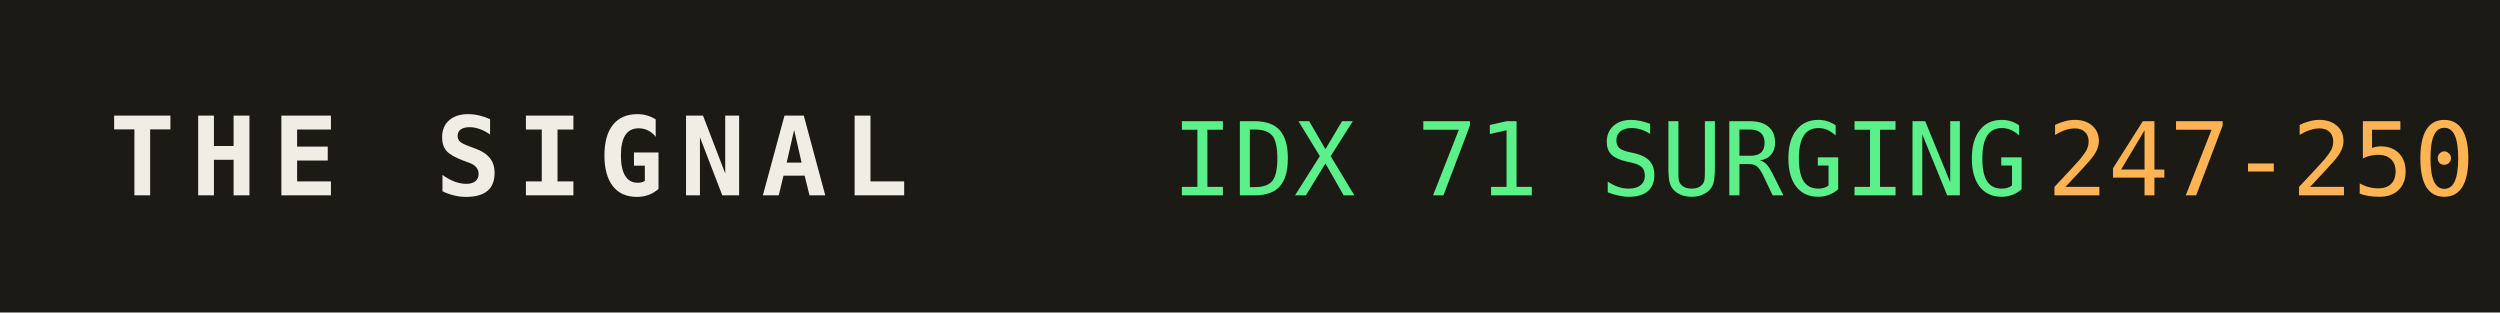
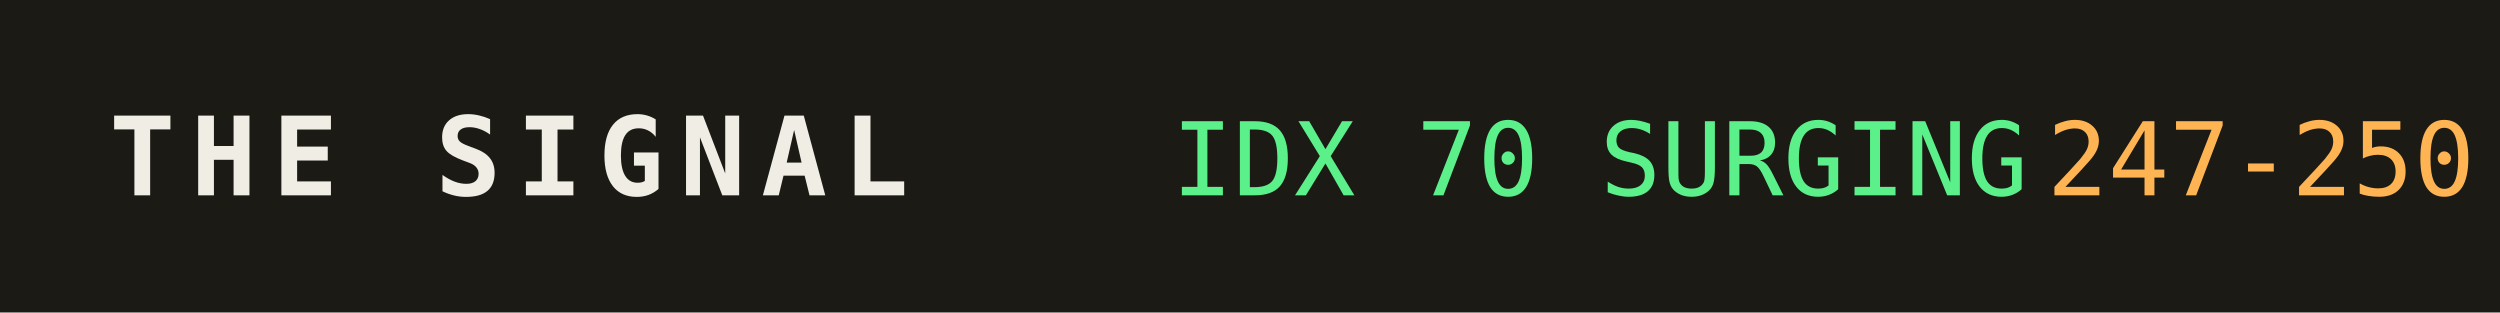
<svg xmlns="http://www.w3.org/2000/svg" width="320" height="40" role="img" aria-label="THE SIGNAL">
  <rect width="320" height="40" fill="#1b1a14" />
  <text x="14" y="25" fill="#efede4" font-family="monospace" font-size="14" font-weight="700" letter-spacing="2">THE SIGNAL</text>
-   <text x="150" y="25" fill="#5bf08a" font-family="monospace" font-size="13">IDX 71 SURGING</text>
+   <text x="150" y="25" fill="#5bf08a" font-family="monospace" font-size="13">IDX 70 SURGING</text>
  <text x="150" y="25" fill="#5bf08a" font-family="monospace" font-size="13" dy="0" />
  <text x="262" y="25" fill="#ffb454" font-family="monospace" font-size="13">247-250</text>
</svg>
